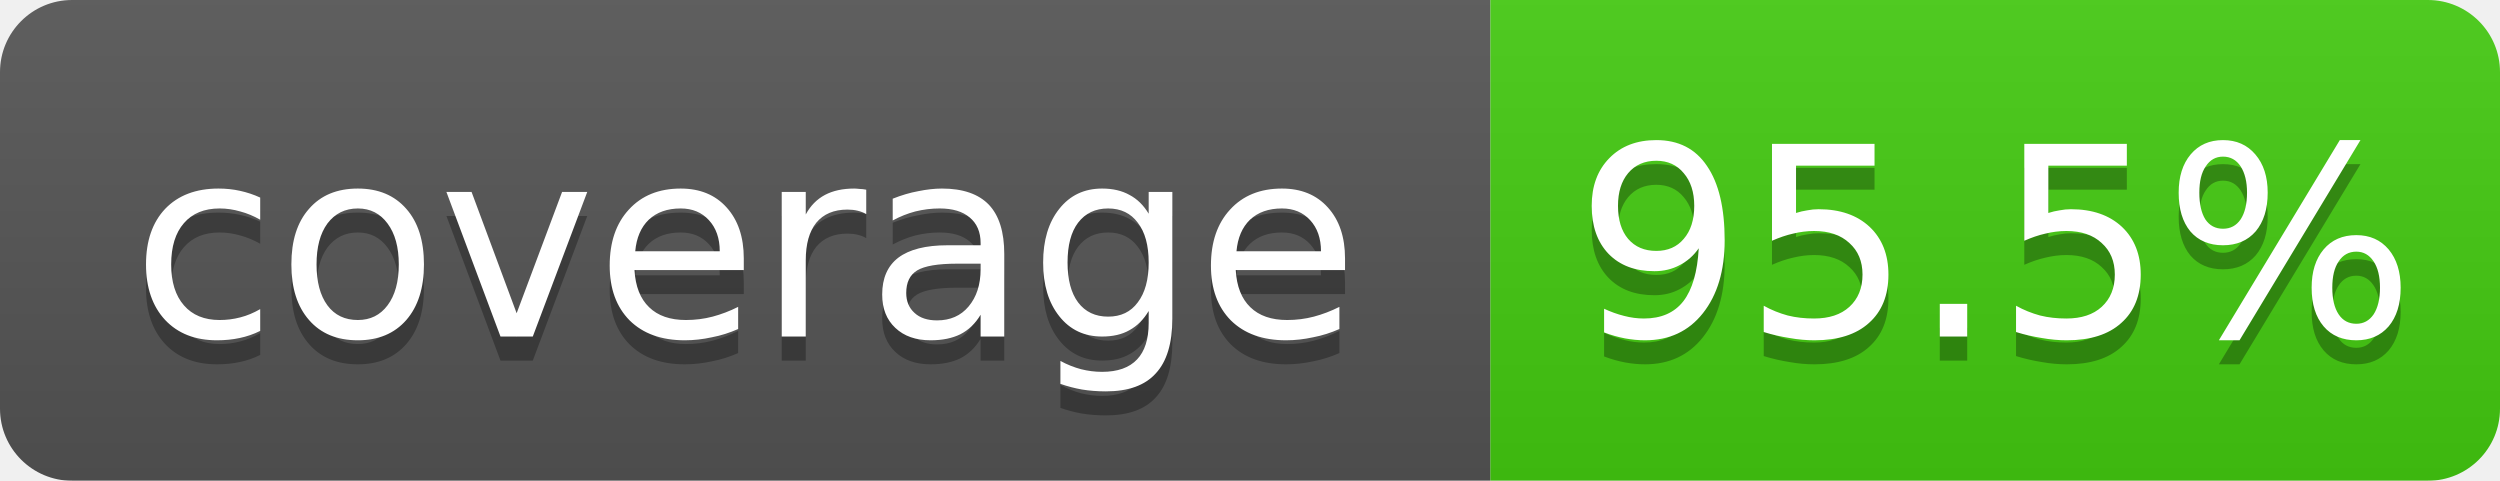
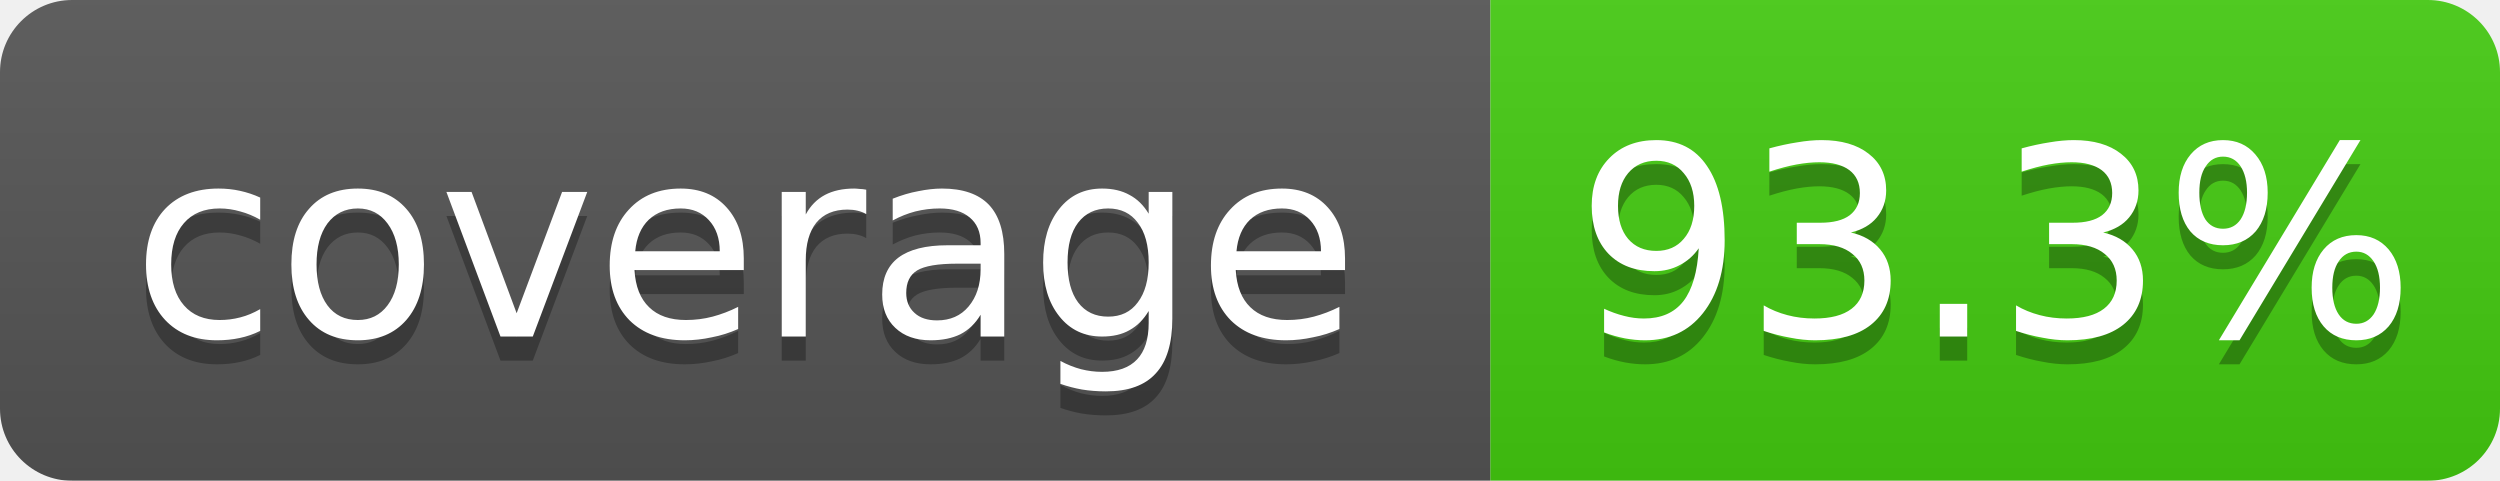
- <svg xmlns="http://www.w3.org/2000/svg" width="104" height="20" role="img" aria-label="coverage: 95.5%">
+ <svg xmlns="http://www.w3.org/2000/svg" width="104" height="20" role="img" aria-label="coverage: 93.3%">
  <linearGradient id="b" x2="0" y2="100%">
    <stop offset="0" stop-color="#bbb" stop-opacity=".1" />
    <stop offset="1" stop-opacity=".1" />
  </linearGradient>
  <mask id="a">
    <rect width="104" height="20" rx="3" fill="#fff" />
  </mask>
  <g mask="url(#a)">
    <rect width="62" height="20" fill="#555" />
    <rect x="62" width="42" height="20" fill="#4c1" />
    <rect width="104" height="20" fill="url(#b)" />
  </g>
  <g fill="#fff" text-anchor="middle" font-family="Verdana,Geneva,DejaVu Sans,sans-serif" font-size="11">
    <text x="31.0" y="15" fill="#010101" fill-opacity=".3">coverage</text>
    <text x="31.0" y="14">coverage</text>
-     <text x="83.0" y="15" fill="#010101" fill-opacity=".3">95.5%</text>
-     <text x="83.0" y="14">95.5%</text>
+     <text x="83.0" y="15" fill="#010101" fill-opacity=".3">93.3%</text>
+     <text x="83.0" y="14">93.3%</text>
  </g>
</svg>
